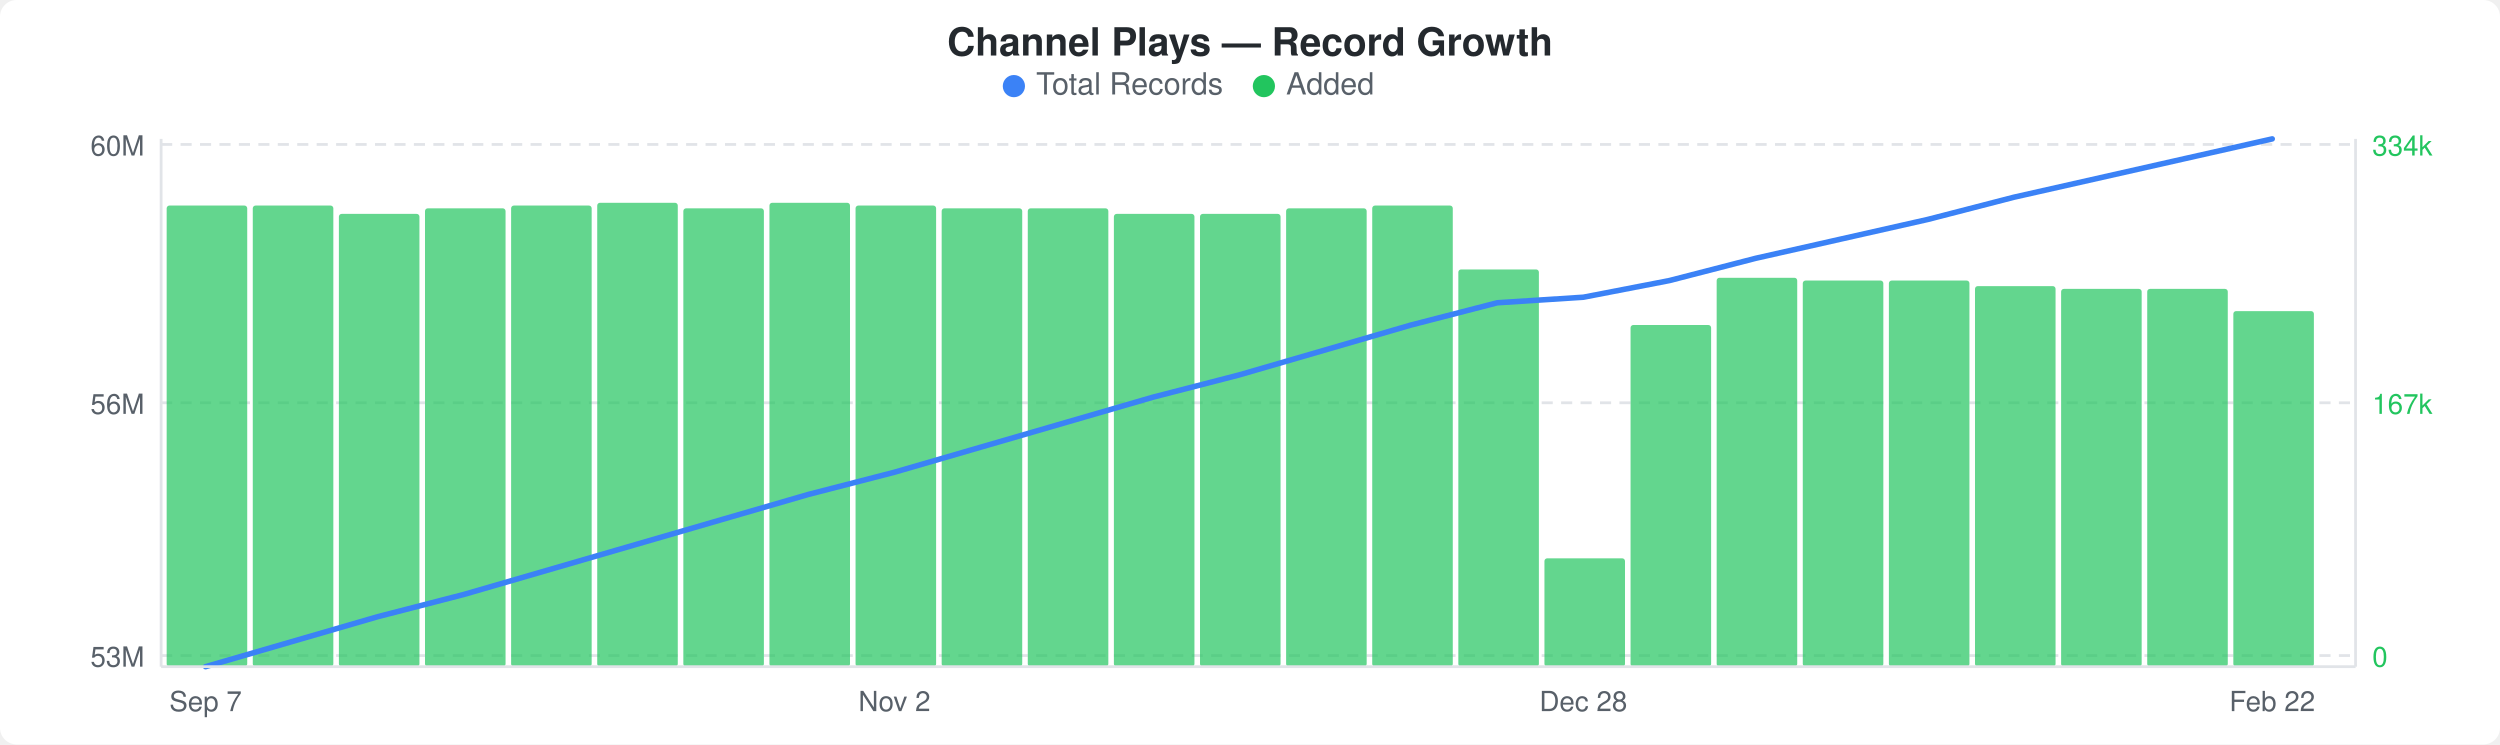
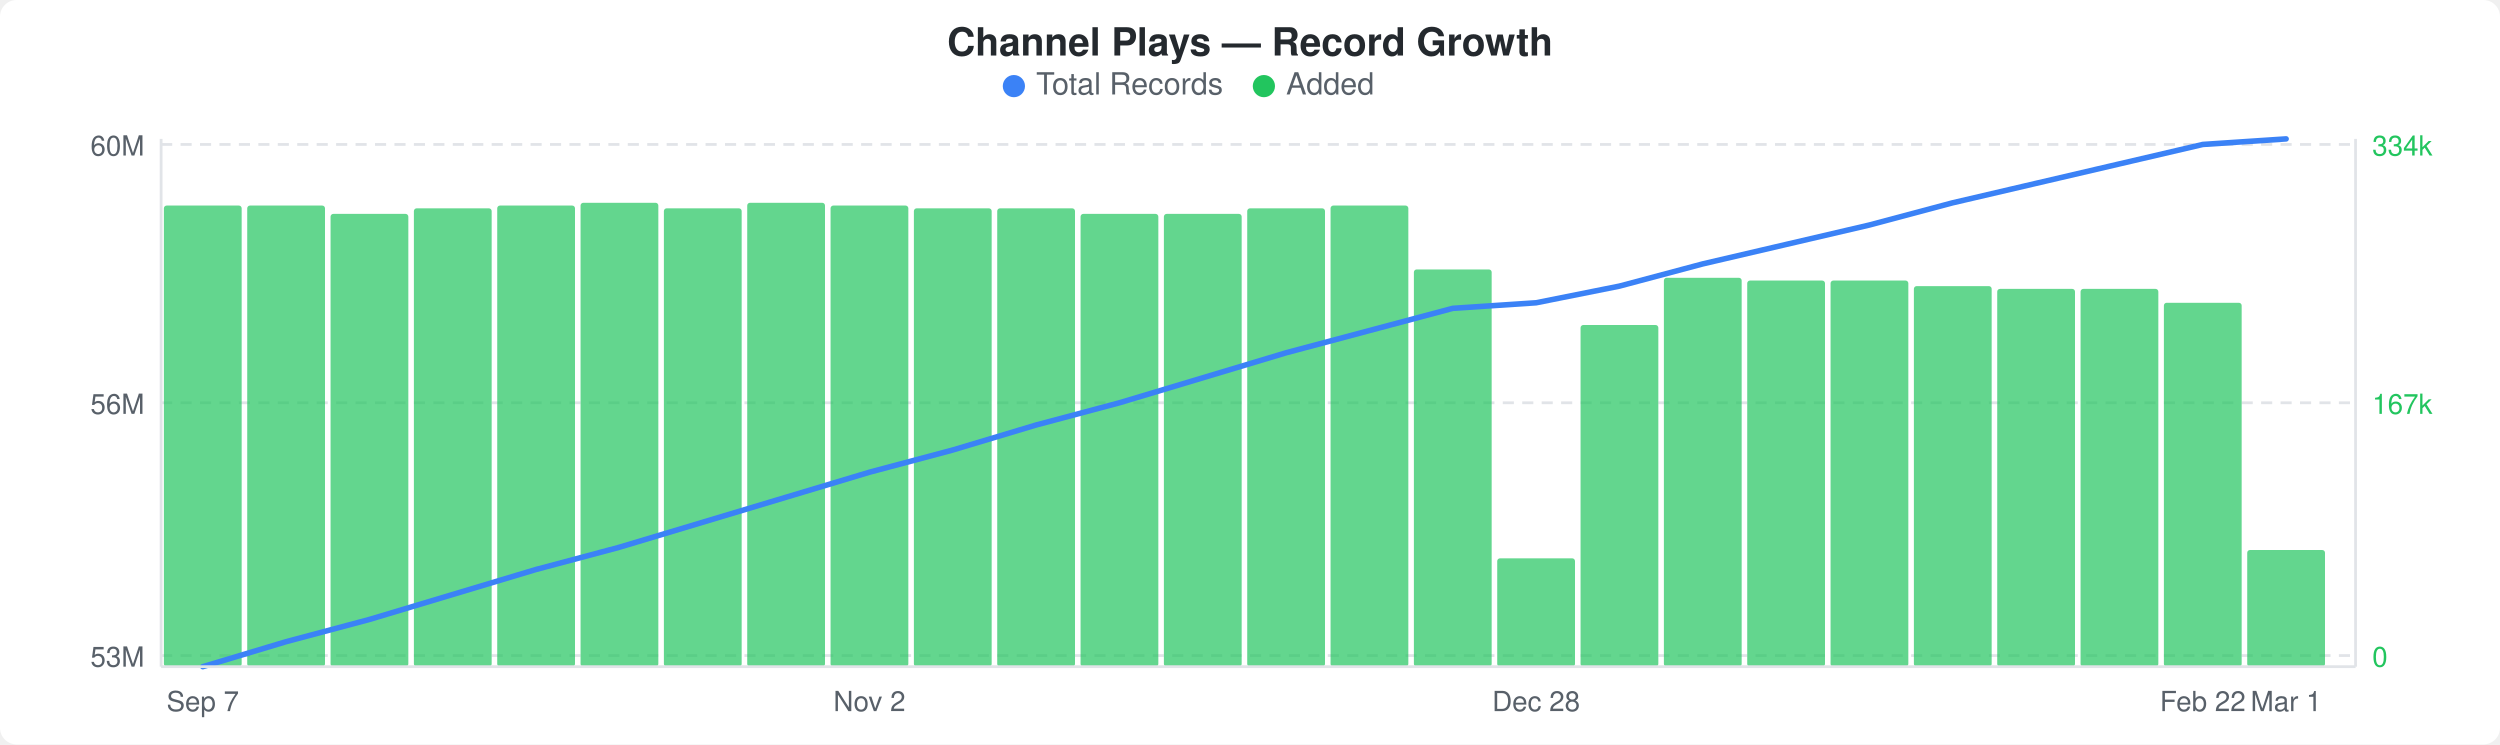
<svg xmlns="http://www.w3.org/2000/svg" width="900" height="268" viewBox="0 0 900 268">
  <rect width="900" height="268" fill="#ffffff" rx="6" ry="6" />
  <text x="450" y="20" text-anchor="middle" font-family="-apple-system, BlinkMacSystemFont, &quot;Segoe UI&quot;, Helvetica, Arial, sans-serif" font-size="14" font-weight="600" fill="#24292e">Channel Plays — Record Growth</text>
  <circle cx="365" cy="31" r="4" fill="#3b82f6" />
  <text x="373" y="34" font-family="-apple-system, BlinkMacSystemFont, &quot;Segoe UI&quot;, Helvetica, Arial, sans-serif" font-size="11" fill="#586069">Total Records</text>
  <circle cx="455" cy="31" r="4" fill="#22c55e" />
  <text x="463" y="34" font-family="-apple-system, BlinkMacSystemFont, &quot;Segoe UI&quot;, Helvetica, Arial, sans-serif" font-size="11" fill="#586069">Added</text>
  <line x1="58" y1="52" x2="848" y2="52" stroke="#e1e4e8" stroke-width="1" stroke-dasharray="4,3" />
  <line x1="58" y1="145" x2="848" y2="145" stroke="#e1e4e8" stroke-width="1" stroke-dasharray="4,3" />
  <line x1="58" y1="236" x2="848" y2="236" stroke="#e1e4e8" stroke-width="1" stroke-dasharray="4,3" />
-   <rect x="60" y="74" width="29" height="166" rx="1" fill="#22c55eb3" />
-   <rect x="91" y="74" width="29" height="166" rx="1" fill="#22c55eb3" />
-   <rect x="122" y="77" width="29" height="163" rx="1" fill="#22c55eb3" />
-   <rect x="153" y="75" width="29" height="165" rx="1" fill="#22c55eb3" />
-   <rect x="184" y="74" width="29" height="166" rx="1" fill="#22c55eb3" />
-   <rect x="215" y="73" width="29" height="167" rx="1" fill="#22c55eb3" />
-   <rect x="246" y="75" width="29" height="165" rx="1" fill="#22c55eb3" />
-   <rect x="277" y="73" width="29" height="167" rx="1" fill="#22c55eb3" />
-   <rect x="308" y="74" width="29" height="166" rx="1" fill="#22c55eb3" />
-   <rect x="339" y="75" width="29" height="165" rx="1" fill="#22c55eb3" />
-   <rect x="370" y="75" width="29" height="165" rx="1" fill="#22c55eb3" />
-   <rect x="401" y="77" width="29" height="163" rx="1" fill="#22c55eb3" />
-   <rect x="432" y="77" width="29" height="163" rx="1" fill="#22c55eb3" />
-   <rect x="463" y="75" width="29" height="165" rx="1" fill="#22c55eb3" />
-   <rect x="494" y="74" width="29" height="166" rx="1" fill="#22c55eb3" />
-   <rect x="525" y="97" width="29" height="143" rx="1" fill="#22c55eb3" />
-   <rect x="556" y="201" width="29" height="39" rx="1" fill="#22c55eb3" />
-   <rect x="587" y="117" width="29" height="123" rx="1" fill="#22c55eb3" />
-   <rect x="618" y="100" width="29" height="140" rx="1" fill="#22c55eb3" />
-   <rect x="649" y="101" width="29" height="139" rx="1" fill="#22c55eb3" />
-   <rect x="680" y="101" width="29" height="139" rx="1" fill="#22c55eb3" />
-   <rect x="711" y="103" width="29" height="137" rx="1" fill="#22c55eb3" />
-   <rect x="742" y="104" width="29" height="136" rx="1" fill="#22c55eb3" />
-   <rect x="773" y="104" width="29" height="136" rx="1" fill="#22c55eb3" />
-   <rect x="804" y="112" width="29" height="128" rx="1" fill="#22c55eb3" />
-   <polyline points="74,240 105,231 136,222 167,214 198,205 229,196 260,187 291,178 322,170 353,161 384,152 415,143 446,135 477,126 508,117 539,109 570,107 601,101 632,93 663,86 694,79 725,71 756,64 787,57 818,50" fill="none" stroke="#3b82f6" stroke-width="2" stroke-linejoin="round" stroke-linecap="round" />
+   <rect x="59" y="74" width="28" height="166" rx="1" fill="#22c55eb3" />
+   <rect x="89" y="74" width="28" height="166" rx="1" fill="#22c55eb3" />
+   <rect x="119" y="77" width="28" height="163" rx="1" fill="#22c55eb3" />
+   <rect x="149" y="75" width="28" height="165" rx="1" fill="#22c55eb3" />
+   <rect x="179" y="74" width="28" height="166" rx="1" fill="#22c55eb3" />
+   <rect x="209" y="73" width="28" height="167" rx="1" fill="#22c55eb3" />
+   <rect x="239" y="75" width="28" height="165" rx="1" fill="#22c55eb3" />
+   <rect x="269" y="73" width="28" height="167" rx="1" fill="#22c55eb3" />
+   <rect x="299" y="74" width="28" height="166" rx="1" fill="#22c55eb3" />
+   <rect x="329" y="75" width="28" height="165" rx="1" fill="#22c55eb3" />
+   <rect x="359" y="75" width="28" height="165" rx="1" fill="#22c55eb3" />
+   <rect x="389" y="77" width="28" height="163" rx="1" fill="#22c55eb3" />
+   <rect x="419" y="77" width="28" height="163" rx="1" fill="#22c55eb3" />
+   <rect x="449" y="75" width="28" height="165" rx="1" fill="#22c55eb3" />
+   <rect x="479" y="74" width="28" height="166" rx="1" fill="#22c55eb3" />
+   <rect x="509" y="97" width="28" height="143" rx="1" fill="#22c55eb3" />
+   <rect x="539" y="201" width="28" height="39" rx="1" fill="#22c55eb3" />
+   <rect x="569" y="117" width="28" height="123" rx="1" fill="#22c55eb3" />
+   <rect x="599" y="100" width="28" height="140" rx="1" fill="#22c55eb3" />
+   <rect x="629" y="101" width="28" height="139" rx="1" fill="#22c55eb3" />
+   <rect x="659" y="101" width="28" height="139" rx="1" fill="#22c55eb3" />
+   <rect x="689" y="103" width="28" height="137" rx="1" fill="#22c55eb3" />
+   <rect x="719" y="104" width="28" height="136" rx="1" fill="#22c55eb3" />
+   <rect x="749" y="104" width="28" height="136" rx="1" fill="#22c55eb3" />
+   <rect x="779" y="109" width="28" height="131" rx="1" fill="#22c55eb3" />
+   <rect x="809" y="198" width="28" height="42" rx="1" fill="#22c55eb3" />
+   <polyline points="73,240 103,231 133,223 163,214 193,205 223,197 253,188 283,179 313,170 343,162 373,153 403,145 433,136 463,127 493,119 523,111 553,109 583,103 613,95 643,88 673,81 703,73 733,66 763,59 793,52 823,50" fill="none" stroke="#3b82f6" stroke-width="2" stroke-linejoin="round" stroke-linecap="round" />
  <text x="52" y="56" text-anchor="end" font-family="-apple-system, BlinkMacSystemFont, &quot;Segoe UI&quot;, Helvetica, Arial, sans-serif" font-size="10" fill="#586069">60M</text>
  <text x="52" y="149" text-anchor="end" font-family="-apple-system, BlinkMacSystemFont, &quot;Segoe UI&quot;, Helvetica, Arial, sans-serif" font-size="10" fill="#586069">56M</text>
  <text x="52" y="240" text-anchor="end" font-family="-apple-system, BlinkMacSystemFont, &quot;Segoe UI&quot;, Helvetica, Arial, sans-serif" font-size="10" fill="#586069">53M</text>
  <text x="854" y="56" text-anchor="start" font-family="-apple-system, BlinkMacSystemFont, &quot;Segoe UI&quot;, Helvetica, Arial, sans-serif" font-size="10" fill="#22c55e">334k</text>
  <text x="854" y="149" text-anchor="start" font-family="-apple-system, BlinkMacSystemFont, &quot;Segoe UI&quot;, Helvetica, Arial, sans-serif" font-size="10" fill="#22c55e">167k</text>
  <text x="854" y="240" text-anchor="start" font-family="-apple-system, BlinkMacSystemFont, &quot;Segoe UI&quot;, Helvetica, Arial, sans-serif" font-size="10" fill="#22c55e">0</text>
  <line x1="58" y1="50" x2="58" y2="240" stroke="#e1e4e8" stroke-width="1" />
  <line x1="58" y1="240" x2="848" y2="240" stroke="#e1e4e8" stroke-width="1" />
  <line x1="848" y1="50" x2="848" y2="240" stroke="#e1e4e8" stroke-width="1" />
-   <text x="74" y="256" text-anchor="middle" font-family="-apple-system, BlinkMacSystemFont, &quot;Segoe UI&quot;, Helvetica, Arial, sans-serif" font-size="10" fill="#586069">Sep 7</text>
-   <text x="322" y="256" text-anchor="middle" font-family="-apple-system, BlinkMacSystemFont, &quot;Segoe UI&quot;, Helvetica, Arial, sans-serif" font-size="10" fill="#586069">Nov 2</text>
-   <text x="570" y="256" text-anchor="middle" font-family="-apple-system, BlinkMacSystemFont, &quot;Segoe UI&quot;, Helvetica, Arial, sans-serif" font-size="10" fill="#586069">Dec 28</text>
-   <text x="818" y="256" text-anchor="middle" font-family="-apple-system, BlinkMacSystemFont, &quot;Segoe UI&quot;, Helvetica, Arial, sans-serif" font-size="10" fill="#586069">Feb 22</text>
+   <text x="73" y="256" text-anchor="middle" font-family="-apple-system, BlinkMacSystemFont, &quot;Segoe UI&quot;, Helvetica, Arial, sans-serif" font-size="10" fill="#586069">Sep 7</text>
+   <text x="313" y="256" text-anchor="middle" font-family="-apple-system, BlinkMacSystemFont, &quot;Segoe UI&quot;, Helvetica, Arial, sans-serif" font-size="10" fill="#586069">Nov 2</text>
+   <text x="553" y="256" text-anchor="middle" font-family="-apple-system, BlinkMacSystemFont, &quot;Segoe UI&quot;, Helvetica, Arial, sans-serif" font-size="10" fill="#586069">Dec 28</text>
+   <text x="793" y="256" text-anchor="middle" font-family="-apple-system, BlinkMacSystemFont, &quot;Segoe UI&quot;, Helvetica, Arial, sans-serif" font-size="10" fill="#586069">Feb 22</text>
+   <text x="823" y="256" text-anchor="middle" font-family="-apple-system, BlinkMacSystemFont, &quot;Segoe UI&quot;, Helvetica, Arial, sans-serif" font-size="10" fill="#586069">Mar 1</text>
</svg>
